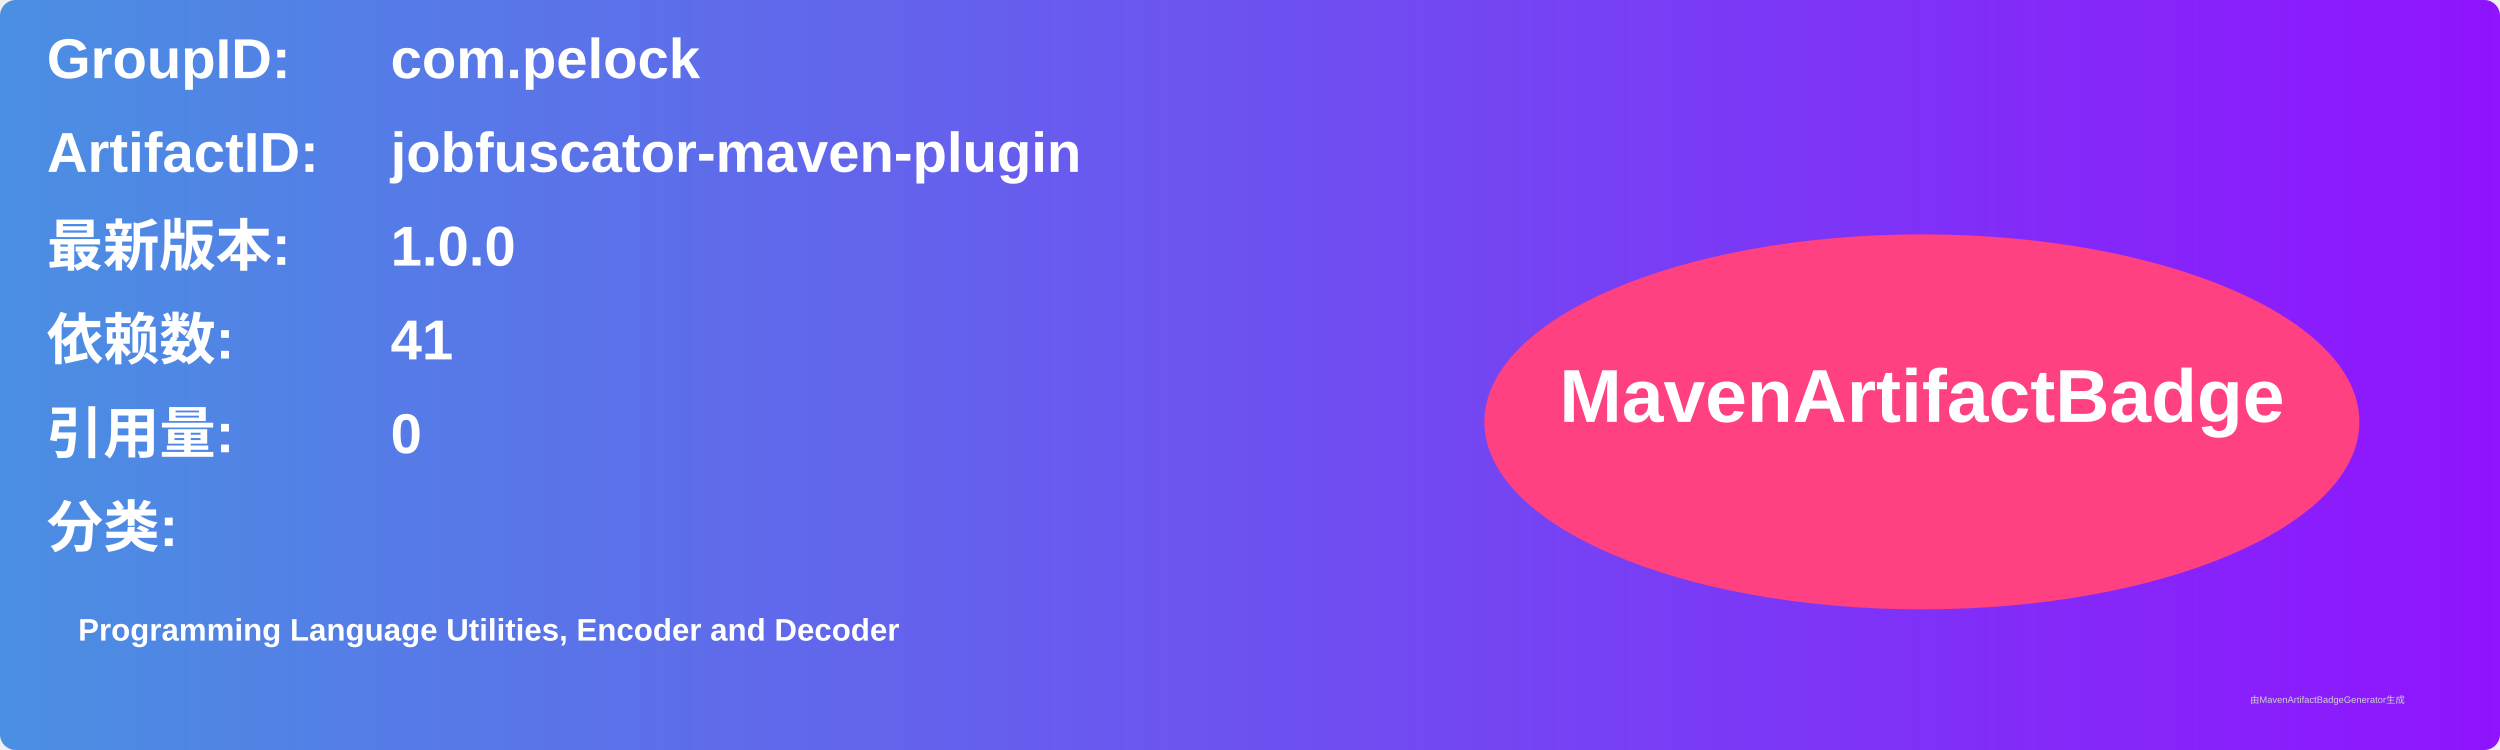
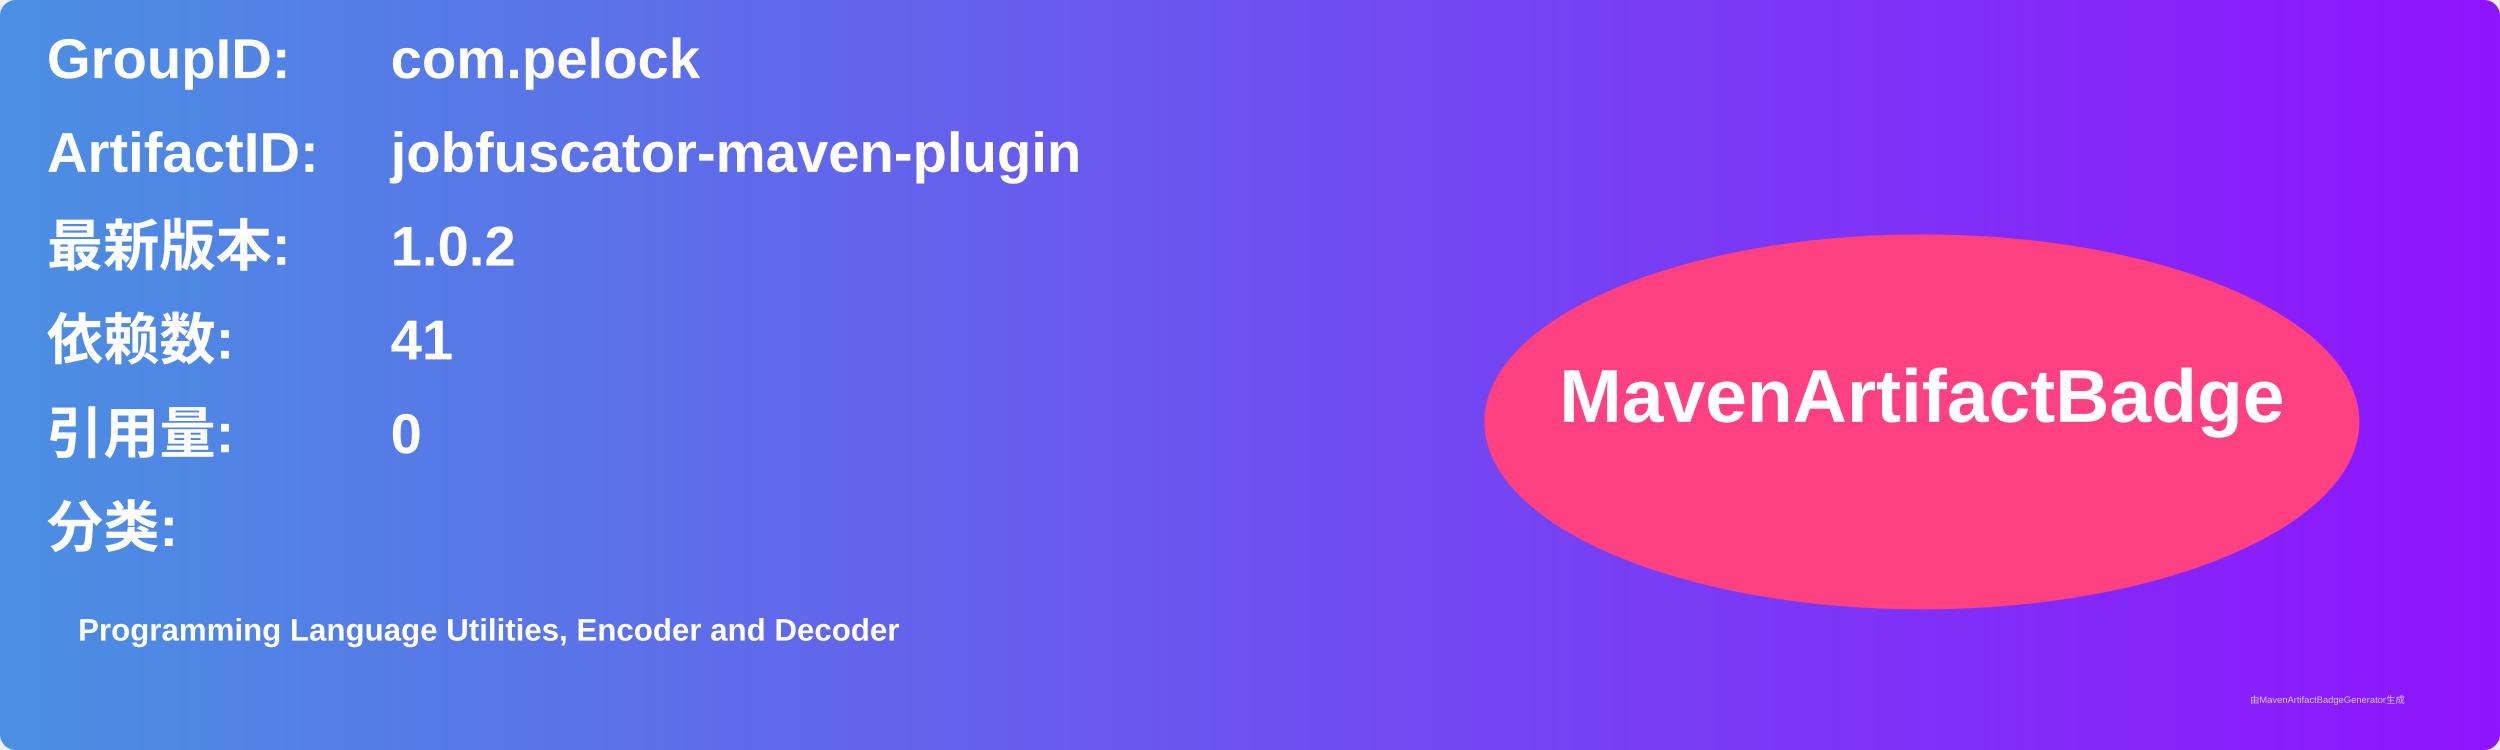
<svg xmlns="http://www.w3.org/2000/svg" width="800" height="240" viewBox="0 0 800 240">
  <linearGradient id="grad" x1="0%" y1="0%" x2="100%" y2="0%">
    <stop offset="0%" stop-color="#4a90e2" />
    <stop offset="100%" stop-color="#9013fe" />
  </linearGradient>
  <rect width="100%" height="100%" rx="5" ry="5" fill="url(#grad)" />
  <g transform="translate(15, 15)">
    <text x="0" y="10" font-family="Arial" font-size="18" fill="white" font-weight="bold" width="260">GroupID:</text>
    <text x="110" y="10" font-family="Arial" font-size="18" fill="white" font-weight="bold" width="460">com.pelock</text>
    <text x="0" y="40" font-family="Arial" font-size="18" fill="white" font-weight="bold" width="260">ArtifactID:</text>
    <text x="110" y="40" font-family="Arial" font-size="18" fill="white" font-weight="bold" width="460">jobfuscator-maven-plugin</text>
    <text x="0" y="70" font-family="Arial" font-size="18" fill="white" font-weight="bold">最新版本:</text>
    <text x="110" y="70" font-family="Arial" font-size="18" fill="white" font-weight="bold">
-       <tspan font-weight="bold">1.0.0</tspan>
+       <tspan font-weight="bold">1.0.2</tspan>
    </text>
    <text x="0" y="100" font-family="Arial" font-size="18" fill="white" font-weight="bold">依赖数: </text>
    <text x="110" y="100" font-family="Arial" font-size="18" fill="white">
      <tspan font-weight="bold">41</tspan>
    </text>
    <text x="0" y="130" font-family="Arial" font-size="18" fill="white" font-weight="bold">引用量: </text>
    <text x="110" y="130" font-family="Arial" font-size="18" fill="white">
      <tspan font-weight="bold">0</tspan>
    </text>
    <text x="0" y="160" font-family="Arial" font-size="18" fill="white" font-weight="bold">分类:</text>
    <text x="10" y="190" font-family="Arial" font-size="10" fill="white">
      <tspan font-weight="bold">Programming Language Utilities, Encoder and Decoder</tspan>
    </text>
    <ellipse cx="600" cy="120" rx="140" ry="60" fill="#ff4081" />
    <text x="600" y="120" text-anchor="middle" font-family="Arial" font-size="24" fill="white" font-weight="bold">MavenArtifactBadge</text>
  </g>
  <text x="720" y="225" font-family="Arial" font-size="3" fill="#d0d0d0">由MavenArtifactBadgeGenerator生成</text>
</svg>
